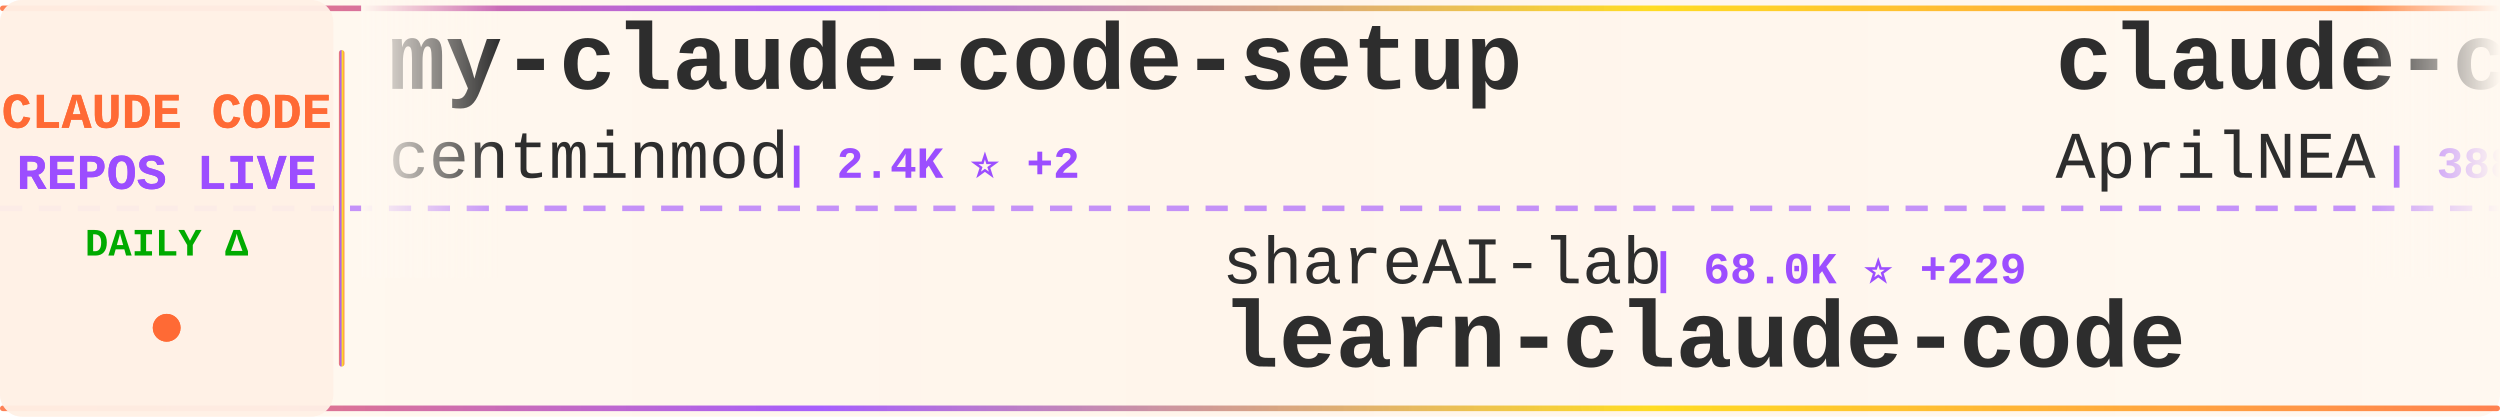
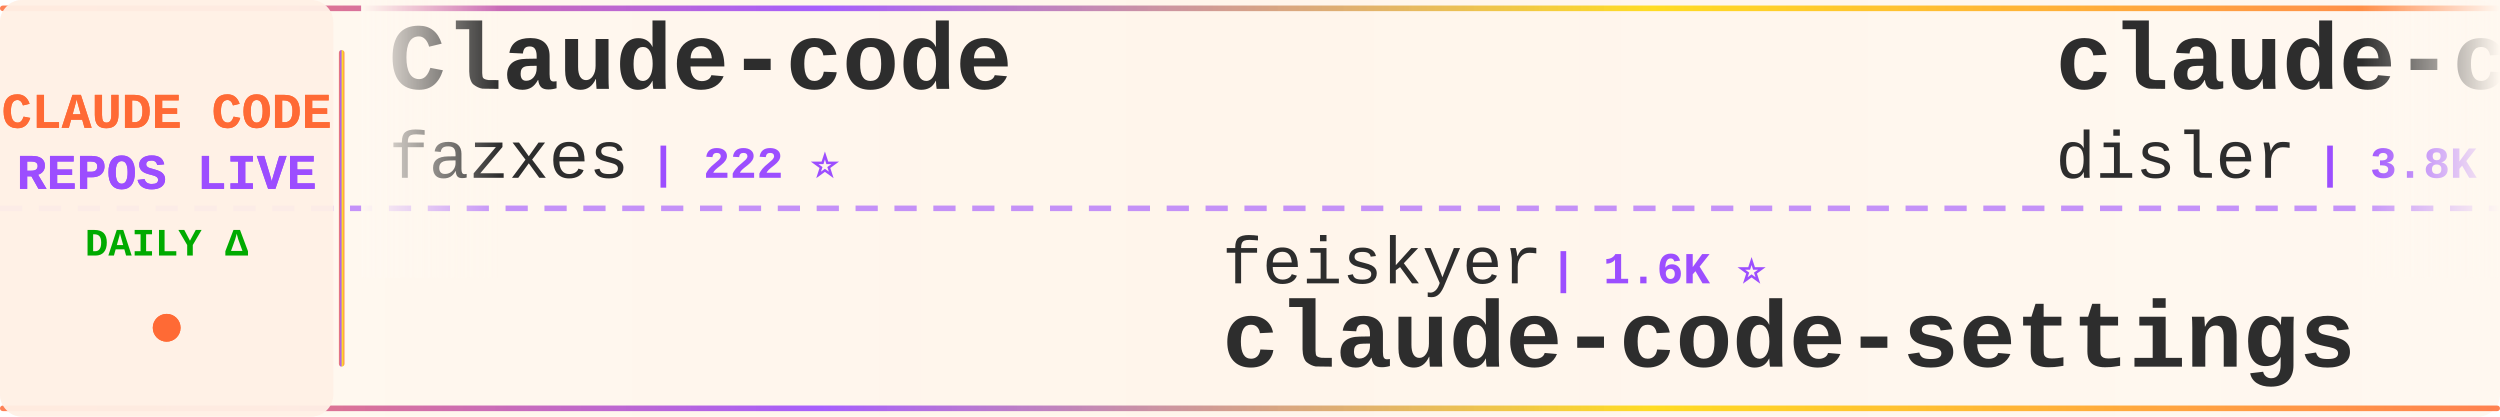
<svg xmlns="http://www.w3.org/2000/svg" width="900" height="150">
  <defs>
    <linearGradient id="tickerBg" x1="0%" y1="0%" x2="100%" y2="0%">
      <stop offset="0%" style="stop-color:#fff8f0;stop-opacity:0.98" />
      <stop offset="50%" style="stop-color:#fff5eb;stop-opacity:1" />
      <stop offset="100%" style="stop-color:#fff8f0;stop-opacity:0.98" />
    </linearGradient>
    <linearGradient id="borderGrad" x1="0%" y1="0%" x2="100%" y2="0%">
      <stop offset="0%" style="stop-color:#FF6B35;stop-opacity:0.85">
        <animate attributeName="stop-opacity" values="0.85;1;0.85" dur="2s" repeatCount="indefinite" />
      </stop>
      <stop offset="33%" style="stop-color:#9C4EFF;stop-opacity:0.9">
        <animate attributeName="stop-opacity" values="0.9;1;0.9" dur="2.2s" repeatCount="indefinite" />
      </stop>
      <stop offset="66%" style="stop-color:#FFD700;stop-opacity:0.85">
        <animate attributeName="stop-opacity" values="0.85;1;0.85" dur="1.8s" repeatCount="indefinite" />
      </stop>
      <stop offset="100%" style="stop-color:#FF6B35;stop-opacity:0.85">
        <animate attributeName="stop-opacity" values="0.85;1;0.85" dur="2s" repeatCount="indefinite" />
      </stop>
    </linearGradient>
    <filter id="textGlow">
      <feGaussianBlur stdDeviation="0.15" result="coloredBlur" />
      <feMerge>
        <feMergeNode in="coloredBlur" />
        <feMergeNode in="SourceGraphic" />
      </feMerge>
    </filter>
    <filter id="metricGlow">
      <feGaussianBlur stdDeviation="0.2" result="coloredBlur" />
      <feMerge>
        <feMergeNode in="coloredBlur" />
        <feMergeNode in="SourceGraphic" />
      </feMerge>
    </filter>
    <linearGradient id="leftFade" x1="0%" y1="0%" x2="100%" y2="0%">
      <stop offset="0%" style="stop-color:#fff8f0;stop-opacity:1" />
      <stop offset="100%" style="stop-color:#fff8f0;stop-opacity:0" />
    </linearGradient>
    <linearGradient id="rightFade" x1="0%" y1="0%" x2="100%" y2="0%">
      <stop offset="0%" style="stop-color:#fff8f0;stop-opacity:0" />
      <stop offset="100%" style="stop-color:#fff8f0;stop-opacity:1" />
    </linearGradient>
  </defs>
  <rect width="900" height="150" fill="url(#tickerBg)" rx="8" />
  <rect x="0" y="2" width="900" height="2" fill="url(#borderGrad)" rx="1" />
  <rect x="0" y="146" width="900" height="2" fill="url(#borderGrad)" rx="1" />
  <line x1="0" y1="75" x2="900" y2="75" stroke="#9C4EFF" stroke-width="2" stroke-dasharray="8 6" opacity="0.6" />
  <rect x="0" y="0" width="120" height="150" fill="#fff0e6" opacity="0.95" rx="8" />
  <text x="60" y="46" font-family="'Courier New', monospace" font-size="18" font-weight="bold" fill="#FF6B35" text-anchor="middle" filter="url(#textGlow)">
    CLAUDE CODE
  </text>
  <text x="60" y="68" font-family="'Courier New', monospace" font-size="18" font-weight="bold" fill="#9C4EFF" text-anchor="middle" filter="url(#textGlow)">
    REPOS LIVE
  </text>
  <text x="60" y="92" font-family="'Courier New', monospace" font-size="14" font-weight="bold" fill="#00aa00" text-anchor="middle">
    DAILY Δ
  </text>
  <circle cx="60" cy="118" r="5" fill="#FF6B35" filter="url(#metricGlow)">
    <animate attributeName="r" values="4;6;4" dur="1.5s" repeatCount="indefinite" />
    <animate attributeName="opacity" values="0.6;1;0.6" dur="1.5s" repeatCount="indefinite" />
  </circle>
  <rect x="122" y="18" width="2" height="114" fill="url(#borderGrad)" rx="1" />
  <clipPath id="tickerClip">
    <rect x="130" y="0" width="770" height="150" />
  </clipPath>
  <g clip-path="url(#tickerClip)">
    <g id="tickerItems">
      <animateTransform attributeName="transform" attributeType="XML" type="translate" from="0 0" to="-3000 0" dur="54s" repeatCount="indefinite" />
      <g transform="translate(0, 0)">
-         <text x="140" y="32" font-family="'Courier New', monospace" font-size="34" font-weight="bold" fill="#2d2d2d">my-claude-code-setup</text>
-         <text x="140" y="64" font-family="'Courier New', monospace" font-size="24" font-weight="normal" fill="#2d2d2d" opacity="1.0">centminmod</text>
-         <text x="282" y="64" font-family="'Courier New', monospace" font-size="16" font-weight="bold" fill="#9C4EFF"> | 2.4K ⭐ +2</text>
+         <text x="140" y="32" font-family="'Courier New', monospace" font-size="34" font-weight="bold" fill="#2d2d2d">Claude-code</text>
+         <text x="140" y="64" font-family="'Courier New', monospace" font-size="24" font-weight="normal" fill="#2d2d2d" opacity="1.0">fazxes</text>
+         <text x="234" y="64" font-family="'Courier New', monospace" font-size="16" font-weight="bold" fill="#9C4EFF"> | 222 ⭐</text>
      </g>
      <g transform="translate(300, 0)">
-         <text x="140" y="102" font-family="'Courier New', monospace" font-size="24" font-weight="normal" fill="#2d2d2d" opacity="1.0">shareAI-lab</text>
-         <text x="294" y="102" font-family="'Courier New', monospace" font-size="16" font-weight="bold" fill="#9C4EFF"> | 68.0K ⭐ +229</text>
-         <text x="140" y="132" font-family="'Courier New', monospace" font-size="34" font-weight="bold" fill="#2d2d2d">learn-claude-code</text>
+         <text x="140" y="102" font-family="'Courier New', monospace" font-size="24" font-weight="normal" fill="#2d2d2d" opacity="1.0">feiskyer</text>
+         <text x="258" y="102" font-family="'Courier New', monospace" font-size="16" font-weight="bold" fill="#9C4EFF"> | 1.6K ⭐</text>
+         <text x="140" y="132" font-family="'Courier New', monospace" font-size="34" font-weight="bold" fill="#2d2d2d">claude-code-settings</text>
      </g>
      <g transform="translate(600, 0)">
-         <text x="140" y="32" font-family="'Courier New', monospace" font-size="34" font-weight="bold" fill="#2d2d2d">claude-code-source</text>
-         <text x="140" y="64" font-family="'Courier New', monospace" font-size="24" font-weight="normal" fill="#2d2d2d" opacity="1.0">AprilNEA</text>
-         <text x="258" y="64" font-family="'Courier New', monospace" font-size="16" font-weight="bold" fill="#9C4EFF"> | 388 ⭐</text>
+         <text x="140" y="32" font-family="'Courier New', monospace" font-size="34" font-weight="bold" fill="#2d2d2d">claude-code-hooks-master...</text>
+         <text x="140" y="64" font-family="'Courier New', monospace" font-size="24" font-weight="normal" fill="#2d2d2d" opacity="1.0">disler</text>
+         <text x="234" y="64" font-family="'Courier New', monospace" font-size="16" font-weight="bold" fill="#9C4EFF"> | 3.8K ⭐ +2</text>
      </g>
      <g transform="translate(900, 0)">
-         <text x="140" y="102" font-family="'Courier New', monospace" font-size="24" font-weight="normal" fill="#2d2d2d" opacity="1.0">liuup</text>
-         <text x="222" y="102" font-family="'Courier New', monospace" font-size="16" font-weight="bold" fill="#9C4EFF"> | 3.3K ⭐ +15</text>
-         <text x="140" y="132" font-family="'Courier New', monospace" font-size="34" font-weight="bold" fill="#2d2d2d">claude-code-analysis</text>
+         <text x="140" y="102" font-family="'Courier New', monospace" font-size="24" font-weight="normal" fill="#2d2d2d" opacity="1.0">alejandrobalderas</text>
+         <text x="366" y="102" font-family="'Courier New', monospace" font-size="16" font-weight="bold" fill="#9C4EFF"> | 2.3K ⭐ +11</text>
+         <text x="140" y="132" font-family="'Courier New', monospace" font-size="34" font-weight="bold" fill="#2d2d2d">claude-code-from-source</text>
      </g>
      <g transform="translate(1200, 0)">
-         <text x="140" y="32" font-family="'Courier New', monospace" font-size="34" font-weight="bold" fill="#2d2d2d">claude-code-prompts</text>
-         <text x="140" y="64" font-family="'Courier New', monospace" font-size="24" font-weight="normal" fill="#2d2d2d" opacity="1.0">repowise-dev</text>
-         <text x="306" y="64" font-family="'Courier New', monospace" font-size="16" font-weight="bold" fill="#9C4EFF"> | 1.1K ⭐</text>
+         <text x="140" y="32" font-family="'Courier New', monospace" font-size="34" font-weight="bold" fill="#2d2d2d">claude-coder</text>
+         <text x="140" y="64" font-family="'Courier New', monospace" font-size="24" font-weight="normal" fill="#2d2d2d" opacity="1.0">kodu-ai</text>
+         <text x="246" y="64" font-family="'Courier New', monospace" font-size="16" font-weight="bold" fill="#9C4EFF"> | 5.3K ⭐</text>
      </g>
      <g transform="translate(1500, 0)">
-         <text x="140" y="102" font-family="'Courier New', monospace" font-size="24" font-weight="normal" fill="#2d2d2d" opacity="1.0">sugyan</text>
-         <text x="234" y="102" font-family="'Courier New', monospace" font-size="16" font-weight="bold" fill="#9C4EFF"> | 1.1K ⭐ +1</text>
-         <text x="140" y="132" font-family="'Courier New', monospace" font-size="34" font-weight="bold" fill="#2d2d2d">claude-code-webui</text>
+         <text x="140" y="102" font-family="'Courier New', monospace" font-size="24" font-weight="normal" fill="#2d2d2d" opacity="1.0">FlorianBruniaux</text>
+         <text x="342" y="102" font-family="'Courier New', monospace" font-size="16" font-weight="bold" fill="#9C4EFF"> | 5.2K ⭐ +28</text>
+         <text x="140" y="132" font-family="'Courier New', monospace" font-size="34" font-weight="bold" fill="#2d2d2d">claude-code-ultimate-gui...</text>
      </g>
      <g transform="translate(1800, 0)">
-         <text x="140" y="32" font-family="'Courier New', monospace" font-size="34" font-weight="bold" fill="#2d2d2d">claude-code-source-code-...</text>
-         <text x="140" y="64" font-family="'Courier New', monospace" font-size="24" font-weight="normal" fill="#2d2d2d" opacity="1.0">ghuntley</text>
-         <text x="258" y="64" font-family="'Courier New', monospace" font-size="16" font-weight="bold" fill="#9C4EFF"> | 985 ⭐</text>
+         <text x="140" y="32" font-family="'Courier New', monospace" font-size="34" font-weight="bold" fill="#2d2d2d">CLIProxyAPI</text>
+         <text x="140" y="64" font-family="'Courier New', monospace" font-size="24" font-weight="normal" fill="#2d2d2d" opacity="1.0">router-for-me</text>
+         <text x="318" y="64" font-family="'Courier New', monospace" font-size="16" font-weight="bold" fill="#9C4EFF"> | 38.2K ⭐ +101</text>
      </g>
      <g transform="translate(2100, 0)">
-         <text x="140" y="102" font-family="'Courier New', monospace" font-size="24" font-weight="normal" fill="#2d2d2d" opacity="1.0">1rgs</text>
-         <text x="210" y="102" font-family="'Courier New', monospace" font-size="16" font-weight="bold" fill="#9C4EFF"> | 3.6K ⭐ +2</text>
-         <text x="140" y="132" font-family="'Courier New', monospace" font-size="34" font-weight="bold" fill="#2d2d2d">claude-code-proxy</text>
+         <text x="140" y="102" font-family="'Courier New', monospace" font-size="24" font-weight="normal" fill="#2d2d2d" opacity="1.0">OrcaWhisper</text>
+         <text x="294" y="102" font-family="'Courier New', monospace" font-size="16" font-weight="bold" fill="#9C4EFF"> | 79 ⭐</text>
+         <text x="140" y="132" font-family="'Courier New', monospace" font-size="34" font-weight="bold" fill="#2d2d2d">Claude-Code</text>
      </g>
      <g transform="translate(2400, 0)">
-         <text x="140" y="32" font-family="'Courier New', monospace" font-size="34" font-weight="bold" fill="#2d2d2d">Claude-Code</text>
-         <text x="140" y="64" font-family="'Courier New', monospace" font-size="24" font-weight="normal" fill="#2d2d2d" opacity="1.0">pengchengneo</text>
-         <text x="306" y="64" font-family="'Courier New', monospace" font-size="16" font-weight="bold" fill="#9C4EFF"> | 1.6K ⭐ +3</text>
+         <text x="140" y="32" font-family="'Courier New', monospace" font-size="34" font-weight="bold" fill="#2d2d2d">edmunds-claude-code</text>
+         <text x="140" y="64" font-family="'Courier New', monospace" font-size="24" font-weight="normal" fill="#2d2d2d" opacity="1.0">edmund-io</text>
+         <text x="270" y="64" font-family="'Courier New', monospace" font-size="16" font-weight="bold" fill="#9C4EFF"> | 1.5K ⭐ +2</text>
      </g>
      <g transform="translate(2700, 0)">
-         <text x="140" y="102" font-family="'Courier New', monospace" font-size="24" font-weight="normal" fill="#2d2d2d" opacity="1.0">Maciek-roboblog</text>
-         <text x="342" y="102" font-family="'Courier New', monospace" font-size="16" font-weight="bold" fill="#9C4EFF"> | 8.3K ⭐ +6</text>
-         <text x="140" y="132" font-family="'Courier New', monospace" font-size="34" font-weight="bold" fill="#2d2d2d">Claude-Code-Usage-Monito...</text>
+         <text x="140" y="102" font-family="'Courier New', monospace" font-size="24" font-weight="normal" fill="#2d2d2d" opacity="1.0">Windy3f3f3f3f</text>
+         <text x="318" y="102" font-family="'Courier New', monospace" font-size="16" font-weight="bold" fill="#9C4EFF"> | 1.4K ⭐ +6</text>
+         <text x="140" y="132" font-family="'Courier New', monospace" font-size="34" font-weight="bold" fill="#2d2d2d">claude-code-from-scratch</text>
      </g>
      <g transform="translate(3000, 0)">
-         <text x="140" y="32" font-family="'Courier New', monospace" font-size="34" font-weight="bold" fill="#2d2d2d">my-claude-code-setup</text>
-         <text x="140" y="64" font-family="'Courier New', monospace" font-size="24" font-weight="normal" fill="#2d2d2d" opacity="1.0">centminmod</text>
-         <text x="282" y="64" font-family="'Courier New', monospace" font-size="16" font-weight="bold" fill="#9C4EFF"> | 2.4K ⭐ +2</text>
+         <text x="140" y="32" font-family="'Courier New', monospace" font-size="34" font-weight="bold" fill="#2d2d2d">Claude-code</text>
+         <text x="140" y="64" font-family="'Courier New', monospace" font-size="24" font-weight="normal" fill="#2d2d2d" opacity="1.0">fazxes</text>
+         <text x="234" y="64" font-family="'Courier New', monospace" font-size="16" font-weight="bold" fill="#9C4EFF"> | 222 ⭐</text>
      </g>
      <g transform="translate(3300, 0)">
-         <text x="140" y="102" font-family="'Courier New', monospace" font-size="24" font-weight="normal" fill="#2d2d2d" opacity="1.0">shareAI-lab</text>
-         <text x="294" y="102" font-family="'Courier New', monospace" font-size="16" font-weight="bold" fill="#9C4EFF"> | 68.0K ⭐ +229</text>
-         <text x="140" y="132" font-family="'Courier New', monospace" font-size="34" font-weight="bold" fill="#2d2d2d">learn-claude-code</text>
+         <text x="140" y="102" font-family="'Courier New', monospace" font-size="24" font-weight="normal" fill="#2d2d2d" opacity="1.0">feiskyer</text>
+         <text x="258" y="102" font-family="'Courier New', monospace" font-size="16" font-weight="bold" fill="#9C4EFF"> | 1.6K ⭐</text>
+         <text x="140" y="132" font-family="'Courier New', monospace" font-size="34" font-weight="bold" fill="#2d2d2d">claude-code-settings</text>
      </g>
      <g transform="translate(3600, 0)">
-         <text x="140" y="32" font-family="'Courier New', monospace" font-size="34" font-weight="bold" fill="#2d2d2d">claude-code-source</text>
-         <text x="140" y="64" font-family="'Courier New', monospace" font-size="24" font-weight="normal" fill="#2d2d2d" opacity="1.0">AprilNEA</text>
-         <text x="258" y="64" font-family="'Courier New', monospace" font-size="16" font-weight="bold" fill="#9C4EFF"> | 388 ⭐</text>
+         <text x="140" y="32" font-family="'Courier New', monospace" font-size="34" font-weight="bold" fill="#2d2d2d">claude-code-hooks-master...</text>
+         <text x="140" y="64" font-family="'Courier New', monospace" font-size="24" font-weight="normal" fill="#2d2d2d" opacity="1.0">disler</text>
+         <text x="234" y="64" font-family="'Courier New', monospace" font-size="16" font-weight="bold" fill="#9C4EFF"> | 3.8K ⭐ +2</text>
      </g>
      <g transform="translate(3900, 0)">
-         <text x="140" y="102" font-family="'Courier New', monospace" font-size="24" font-weight="normal" fill="#2d2d2d" opacity="1.0">liuup</text>
-         <text x="222" y="102" font-family="'Courier New', monospace" font-size="16" font-weight="bold" fill="#9C4EFF"> | 3.3K ⭐ +15</text>
-         <text x="140" y="132" font-family="'Courier New', monospace" font-size="34" font-weight="bold" fill="#2d2d2d">claude-code-analysis</text>
+         <text x="140" y="102" font-family="'Courier New', monospace" font-size="24" font-weight="normal" fill="#2d2d2d" opacity="1.0">alejandrobalderas</text>
+         <text x="366" y="102" font-family="'Courier New', monospace" font-size="16" font-weight="bold" fill="#9C4EFF"> | 2.3K ⭐ +11</text>
+         <text x="140" y="132" font-family="'Courier New', monospace" font-size="34" font-weight="bold" fill="#2d2d2d">claude-code-from-source</text>
      </g>
    </g>
  </g>
  <rect x="130" y="0" width="50" height="100" fill="url(#leftFade)" />
  <rect x="850" y="0" width="50" height="100" fill="url(#rightFade)" />
</svg>
